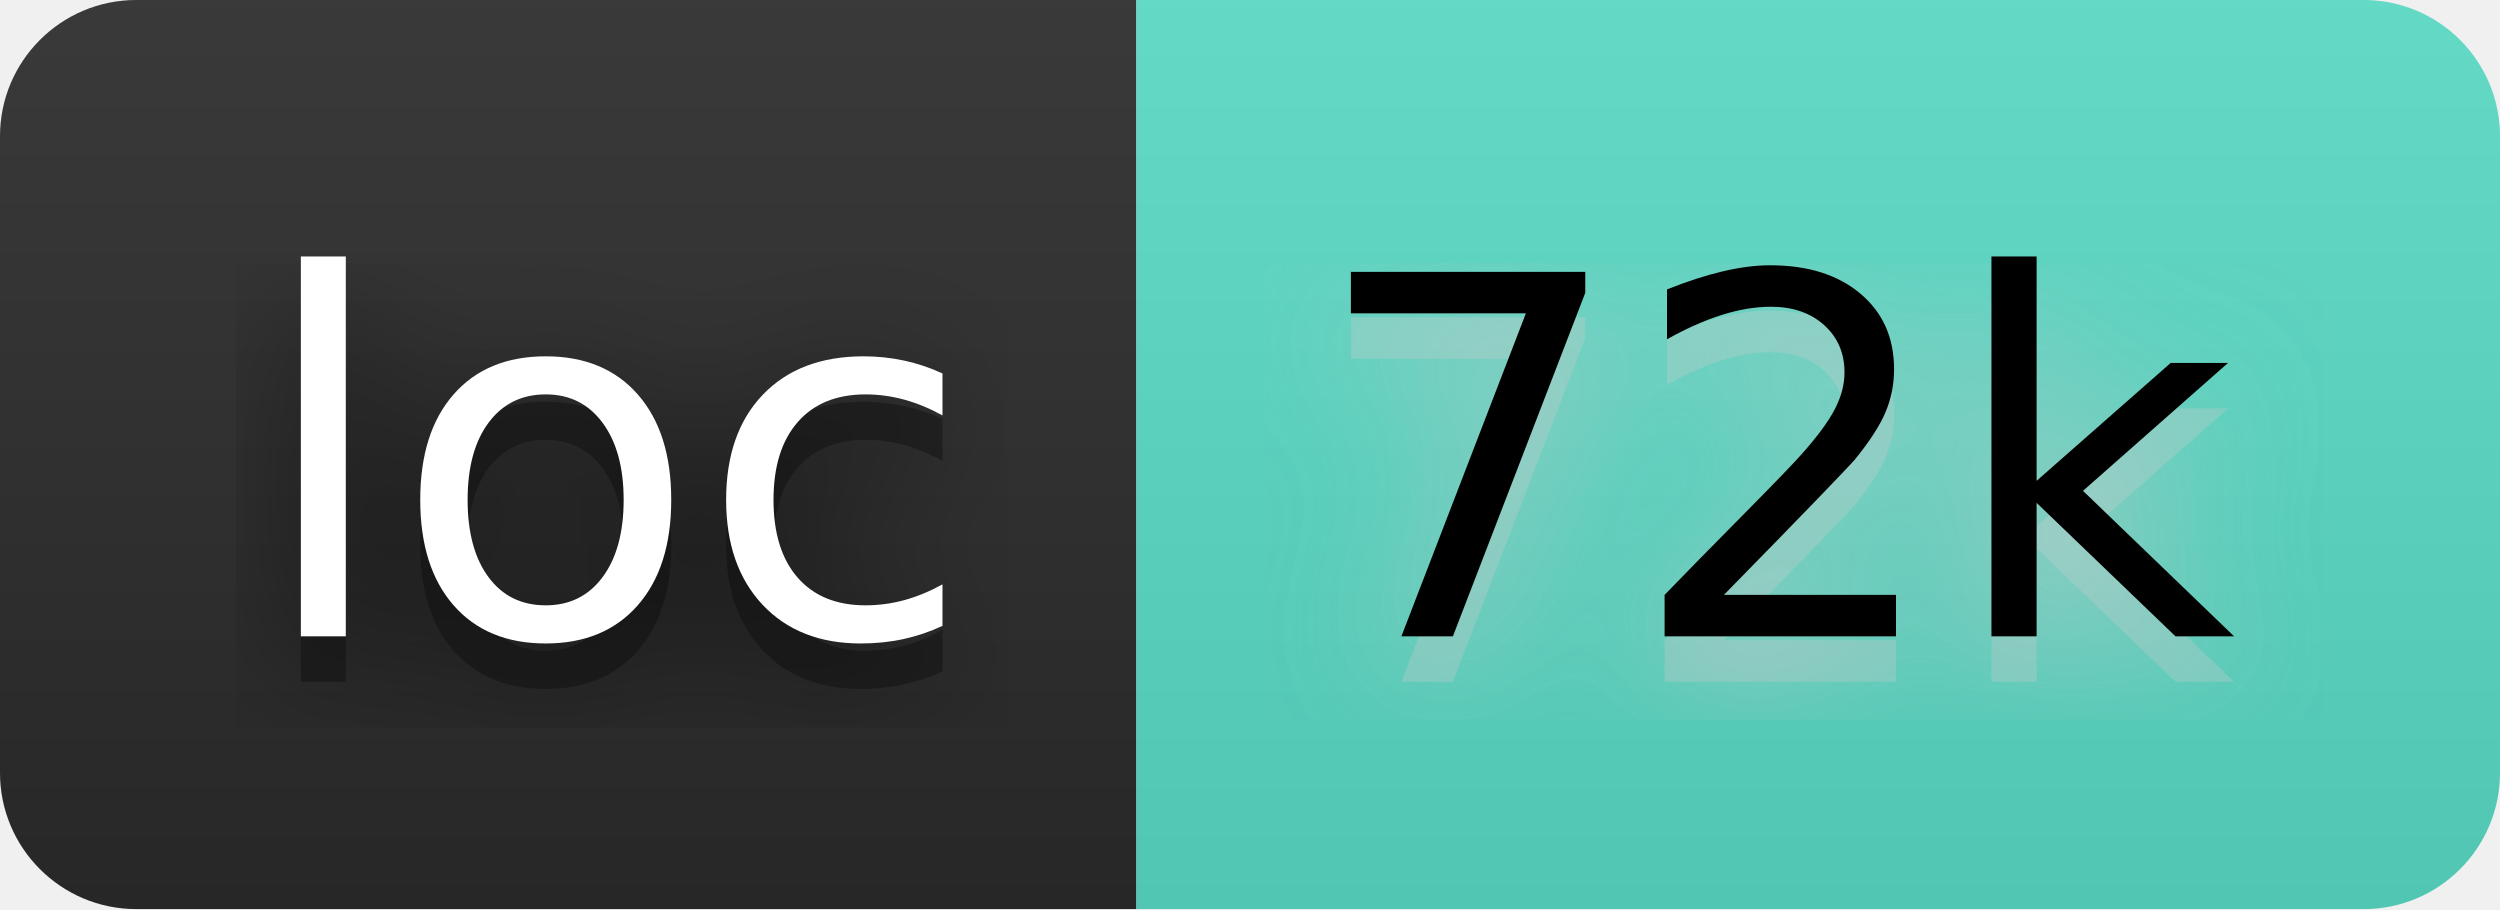
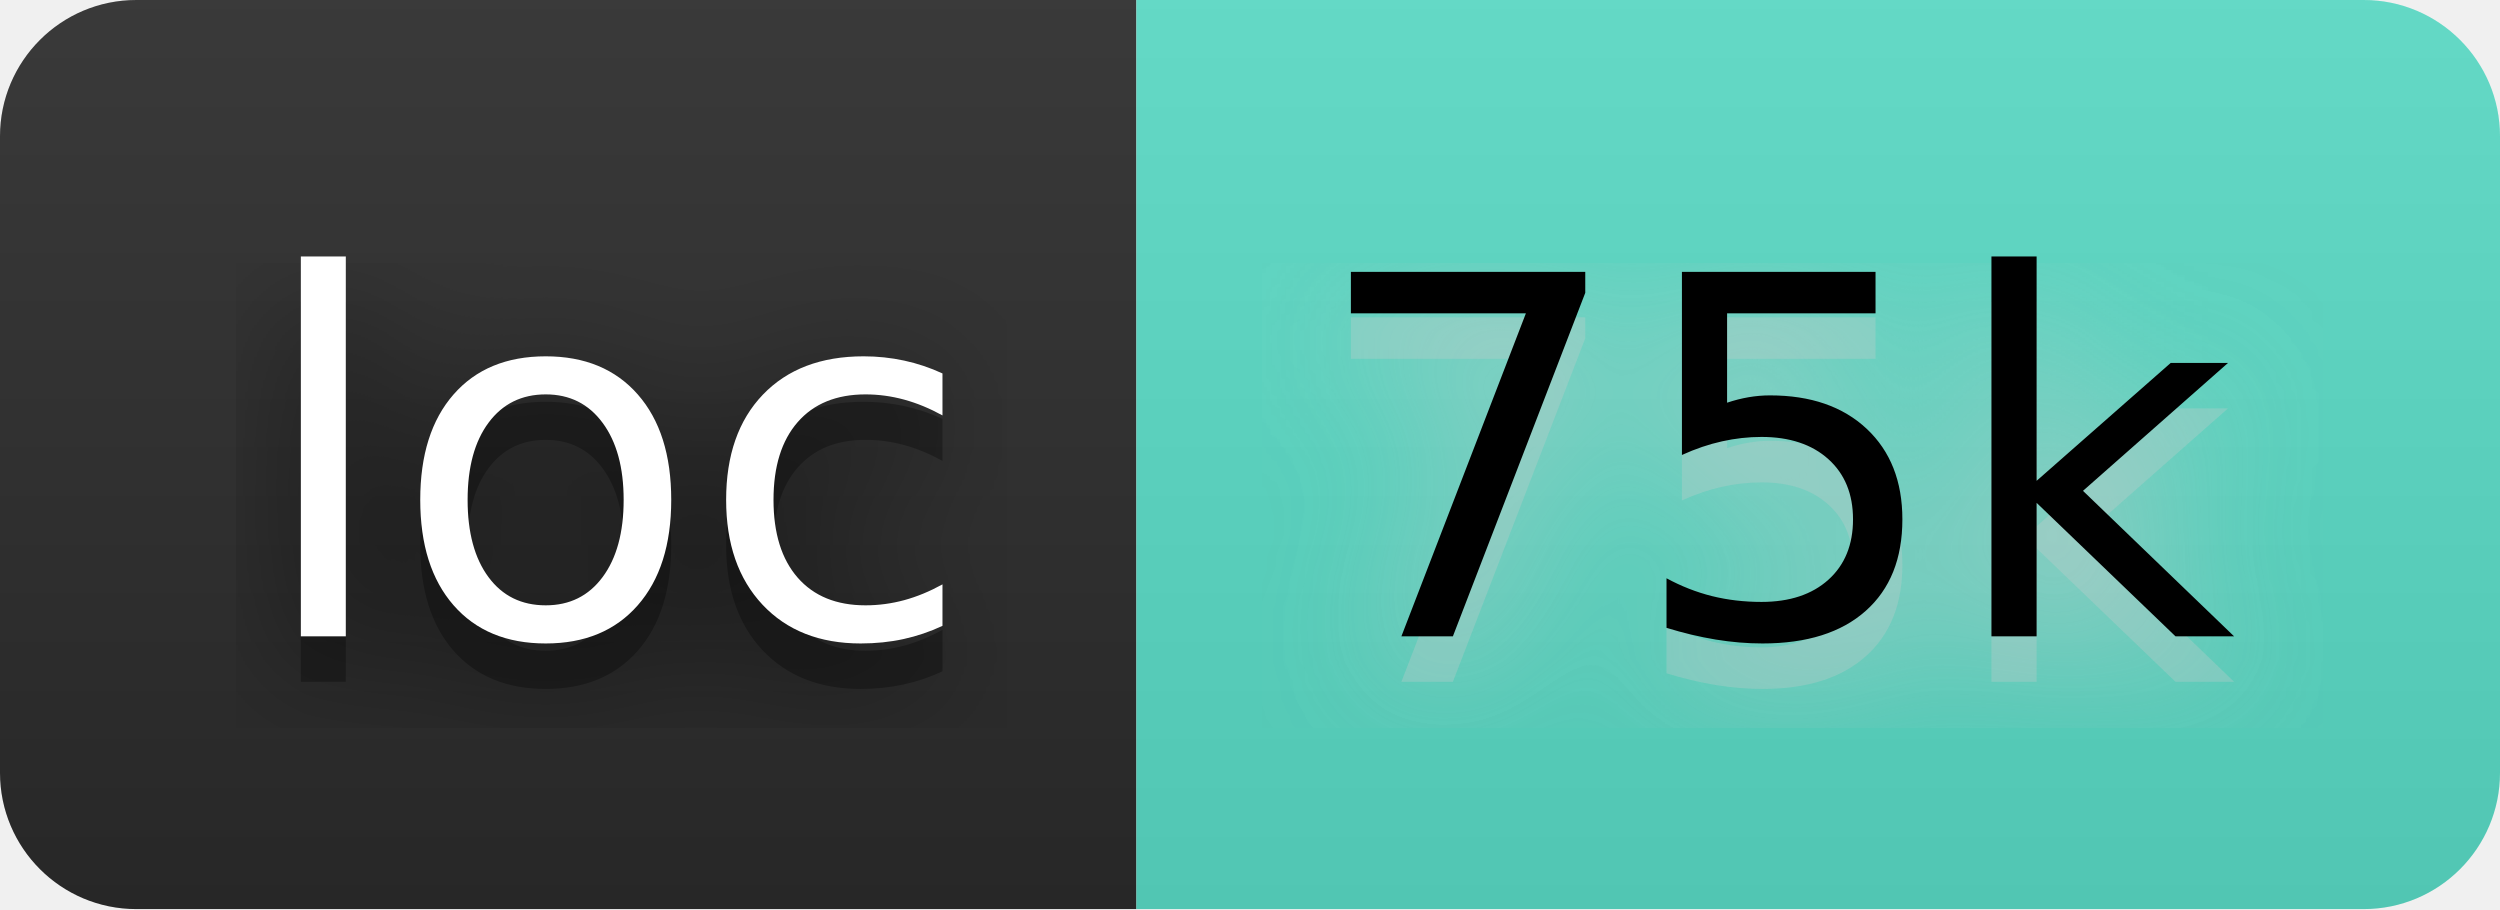
- <svg xmlns="http://www.w3.org/2000/svg" width="66" height="24" viewBox="0 0 55 20" role="img" aria-label="loc: 72k">
+ <svg xmlns="http://www.w3.org/2000/svg" width="66" height="24" viewBox="0 0 55 20" role="img" aria-label="loc: 75k">
  <filter id="blur">
    <feGaussianBlur stdDeviation="16" />
  </filter>
  <linearGradient id="s" x2="0" y2="100%">
    <stop offset="0" stop-color="#bbb" stop-opacity=".1" />
    <stop offset="1" stop-opacity=".1" />
  </linearGradient>
  <clipPath id="r">
    <rect width="55" height="20" rx="3" />
  </clipPath>
  <g clip-path="url(#r)">
    <rect width="25" height="20" fill="#2b2b2b" />
    <rect x="25" width="30" height="20" fill="#5addc7" />
    <rect width="55" height="20" fill="url(#s)" />
  </g>
  <g fill="#fff" text-anchor="middle" font-family="Verdana,Geneva,DejaVu Sans,sans-serif" text-rendering="geometricPrecision" font-size="110">
    <g transform="scale(.1)">
      <g aria-hidden="true" fill="#010101">
        <text x="135" y="150" fill-opacity=".8" filter="url(#blur)" textLength="150">loc</text>
        <text x="135" y="150" fill-opacity=".3" textLength="150">loc</text>
      </g>
      <text x="135" y="140" textLength="150">loc</text>
    </g>
    <g transform="scale(.1)">
      <g aria-hidden="true" fill="#ccc">
-         <text x="390" y="150" fill-opacity=".8" filter="url(#blur)" textLength="200">72k</text>
-         <text x="390" y="150" fill-opacity=".3" textLength="200">72k</text>
+         <text x="390" y="150" fill-opacity=".8" filter="url(#blur)" textLength="200">75k</text>
+         <text x="390" y="150" fill-opacity=".3" textLength="200">75k</text>
      </g>
-       <text x="390" y="140" textLength="200" fill="#000">72k</text>
+       <text x="390" y="140" textLength="200" fill="#000">75k</text>
    </g>
  </g>
</svg>
